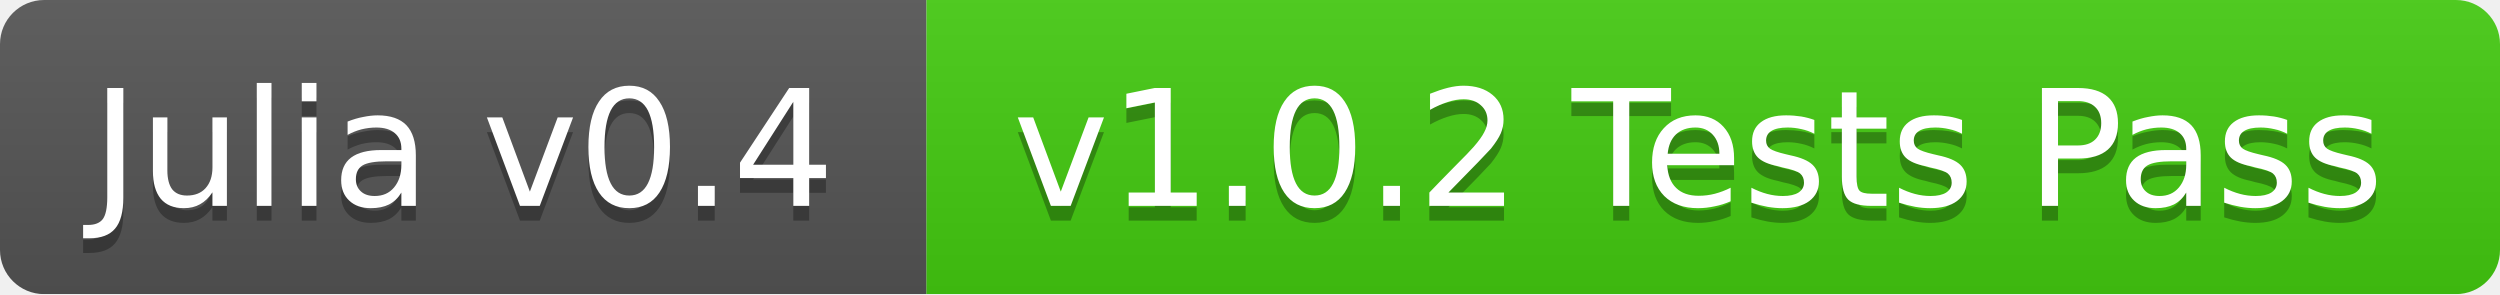
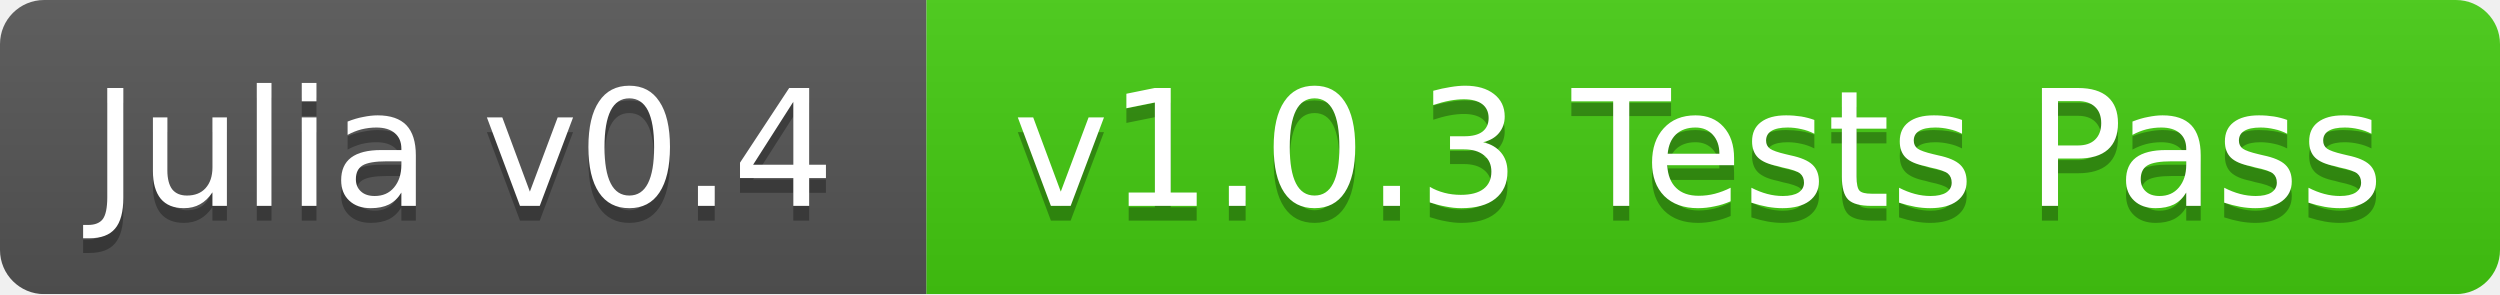
<svg xmlns="http://www.w3.org/2000/svg" width="170" height="20">
  <linearGradient id="b" x2="0" y2="100%">
    <stop offset="0" stop-color="#bbb" stop-opacity=".1" />
    <stop offset="1" stop-opacity=".1" />
  </linearGradient>
  <mask id="a">
    <rect width="170" height="20" rx="3" fill="#fff" />
  </mask>
  <g mask="url(#a)">
    <path fill="#555" d="M0 0h63v20H0z" />
    <path fill="#4c1" d="M63 0h107v20H63z" />
    <path fill="url(#b)" d="M0 0h170v20H0z" />
  </g>
  <g fill="#fff" text-anchor="middle" font-family="DejaVu Sans,Verdana,Geneva,sans-serif" font-size="11">
    <text x="31.5" y="15" fill="#010101" fill-opacity=".3">Julia v0.4</text>
    <text x="31.5" y="14">Julia v0.4</text>
-     <text x="115.5" y="15" fill="#010101" fill-opacity=".3">v1.0.2 Tests Pass</text>
-     <text x="115.5" y="14">v1.0.2 Tests Pass</text>
+     <text x="115.5" y="15" fill="#010101" fill-opacity=".3">v1.0.3 Tests Pass</text>
+     <text x="115.5" y="14">v1.0.3 Tests Pass</text>
  </g>
</svg>
